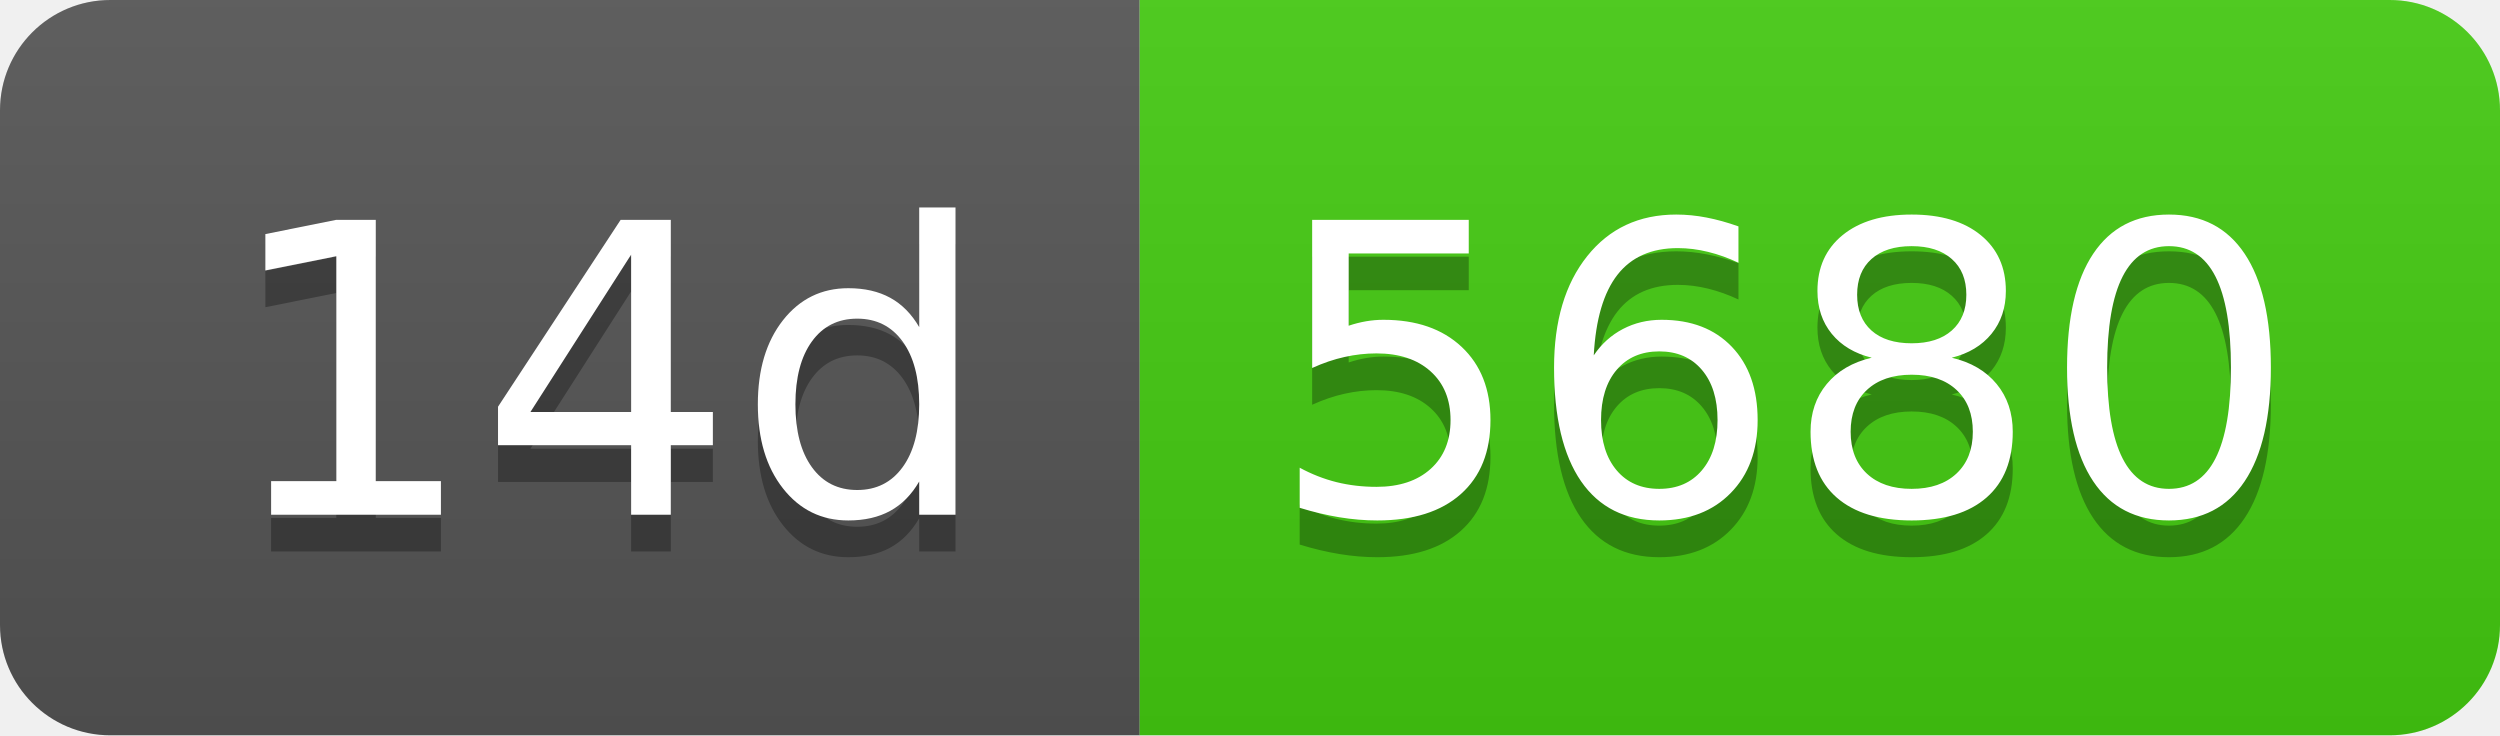
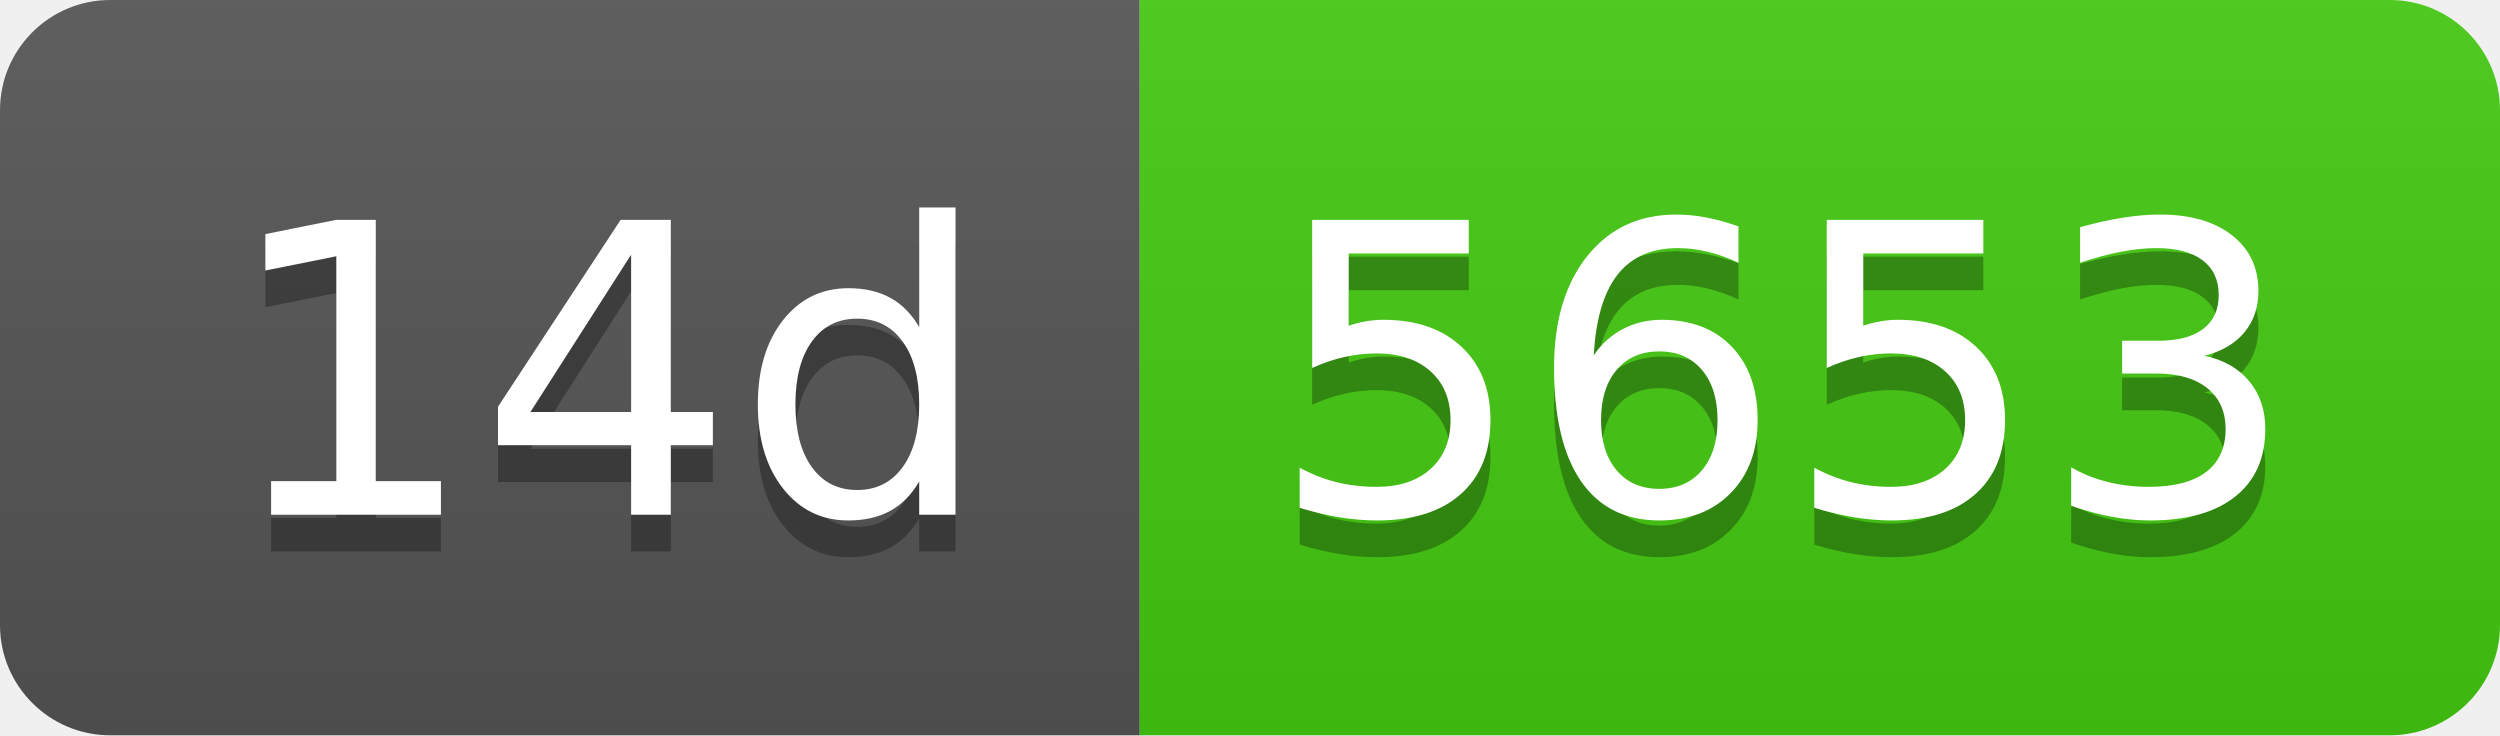
- <svg xmlns="http://www.w3.org/2000/svg" width="68" height="20" role="img" aria-label="14d: 5680">
+ <svg xmlns="http://www.w3.org/2000/svg" width="68" height="20" role="img" aria-label="14d: 5653">
  <linearGradient id="s" x2="0" y2="100%">
    <stop offset="0" stop-color="#bbb" stop-opacity=".1" />
    <stop offset="1" stop-opacity=".1" />
  </linearGradient>
  <clipPath id="r">
    <rect width="68" height="20" rx="3" fill="#fff" />
  </clipPath>
  <g clip-path="url(#r)">
    <rect width="31" height="20" fill="#555" />
    <rect x="31" width="37" height="20" fill="#4c1" />
    <rect width="68" height="20" fill="url(#s)" />
  </g>
  <g fill="#fff" text-anchor="middle" font-family="Verdana,Geneva,DejaVu Sans,sans-serif" text-rendering="geometricPrecision" font-size="110">
    <text aria-hidden="true" x="165" y="150" fill="#010101" fill-opacity=".3" transform="scale(.1)" textLength="210">14d</text>
    <text x="165" y="140" transform="scale(.1)" fill="#fff" textLength="210">14d</text>
-     <text aria-hidden="true" x="485" y="150" fill="#010101" fill-opacity=".3" transform="scale(.1)" textLength="270">5680</text>
-     <text x="485" y="140" transform="scale(.1)" fill="#fff" textLength="270">5680</text>
+     <text aria-hidden="true" x="485" y="150" fill="#010101" fill-opacity=".3" transform="scale(.1)" textLength="270">5653</text>
+     <text x="485" y="140" transform="scale(.1)" fill="#fff" textLength="270">5653</text>
  </g>
</svg>
